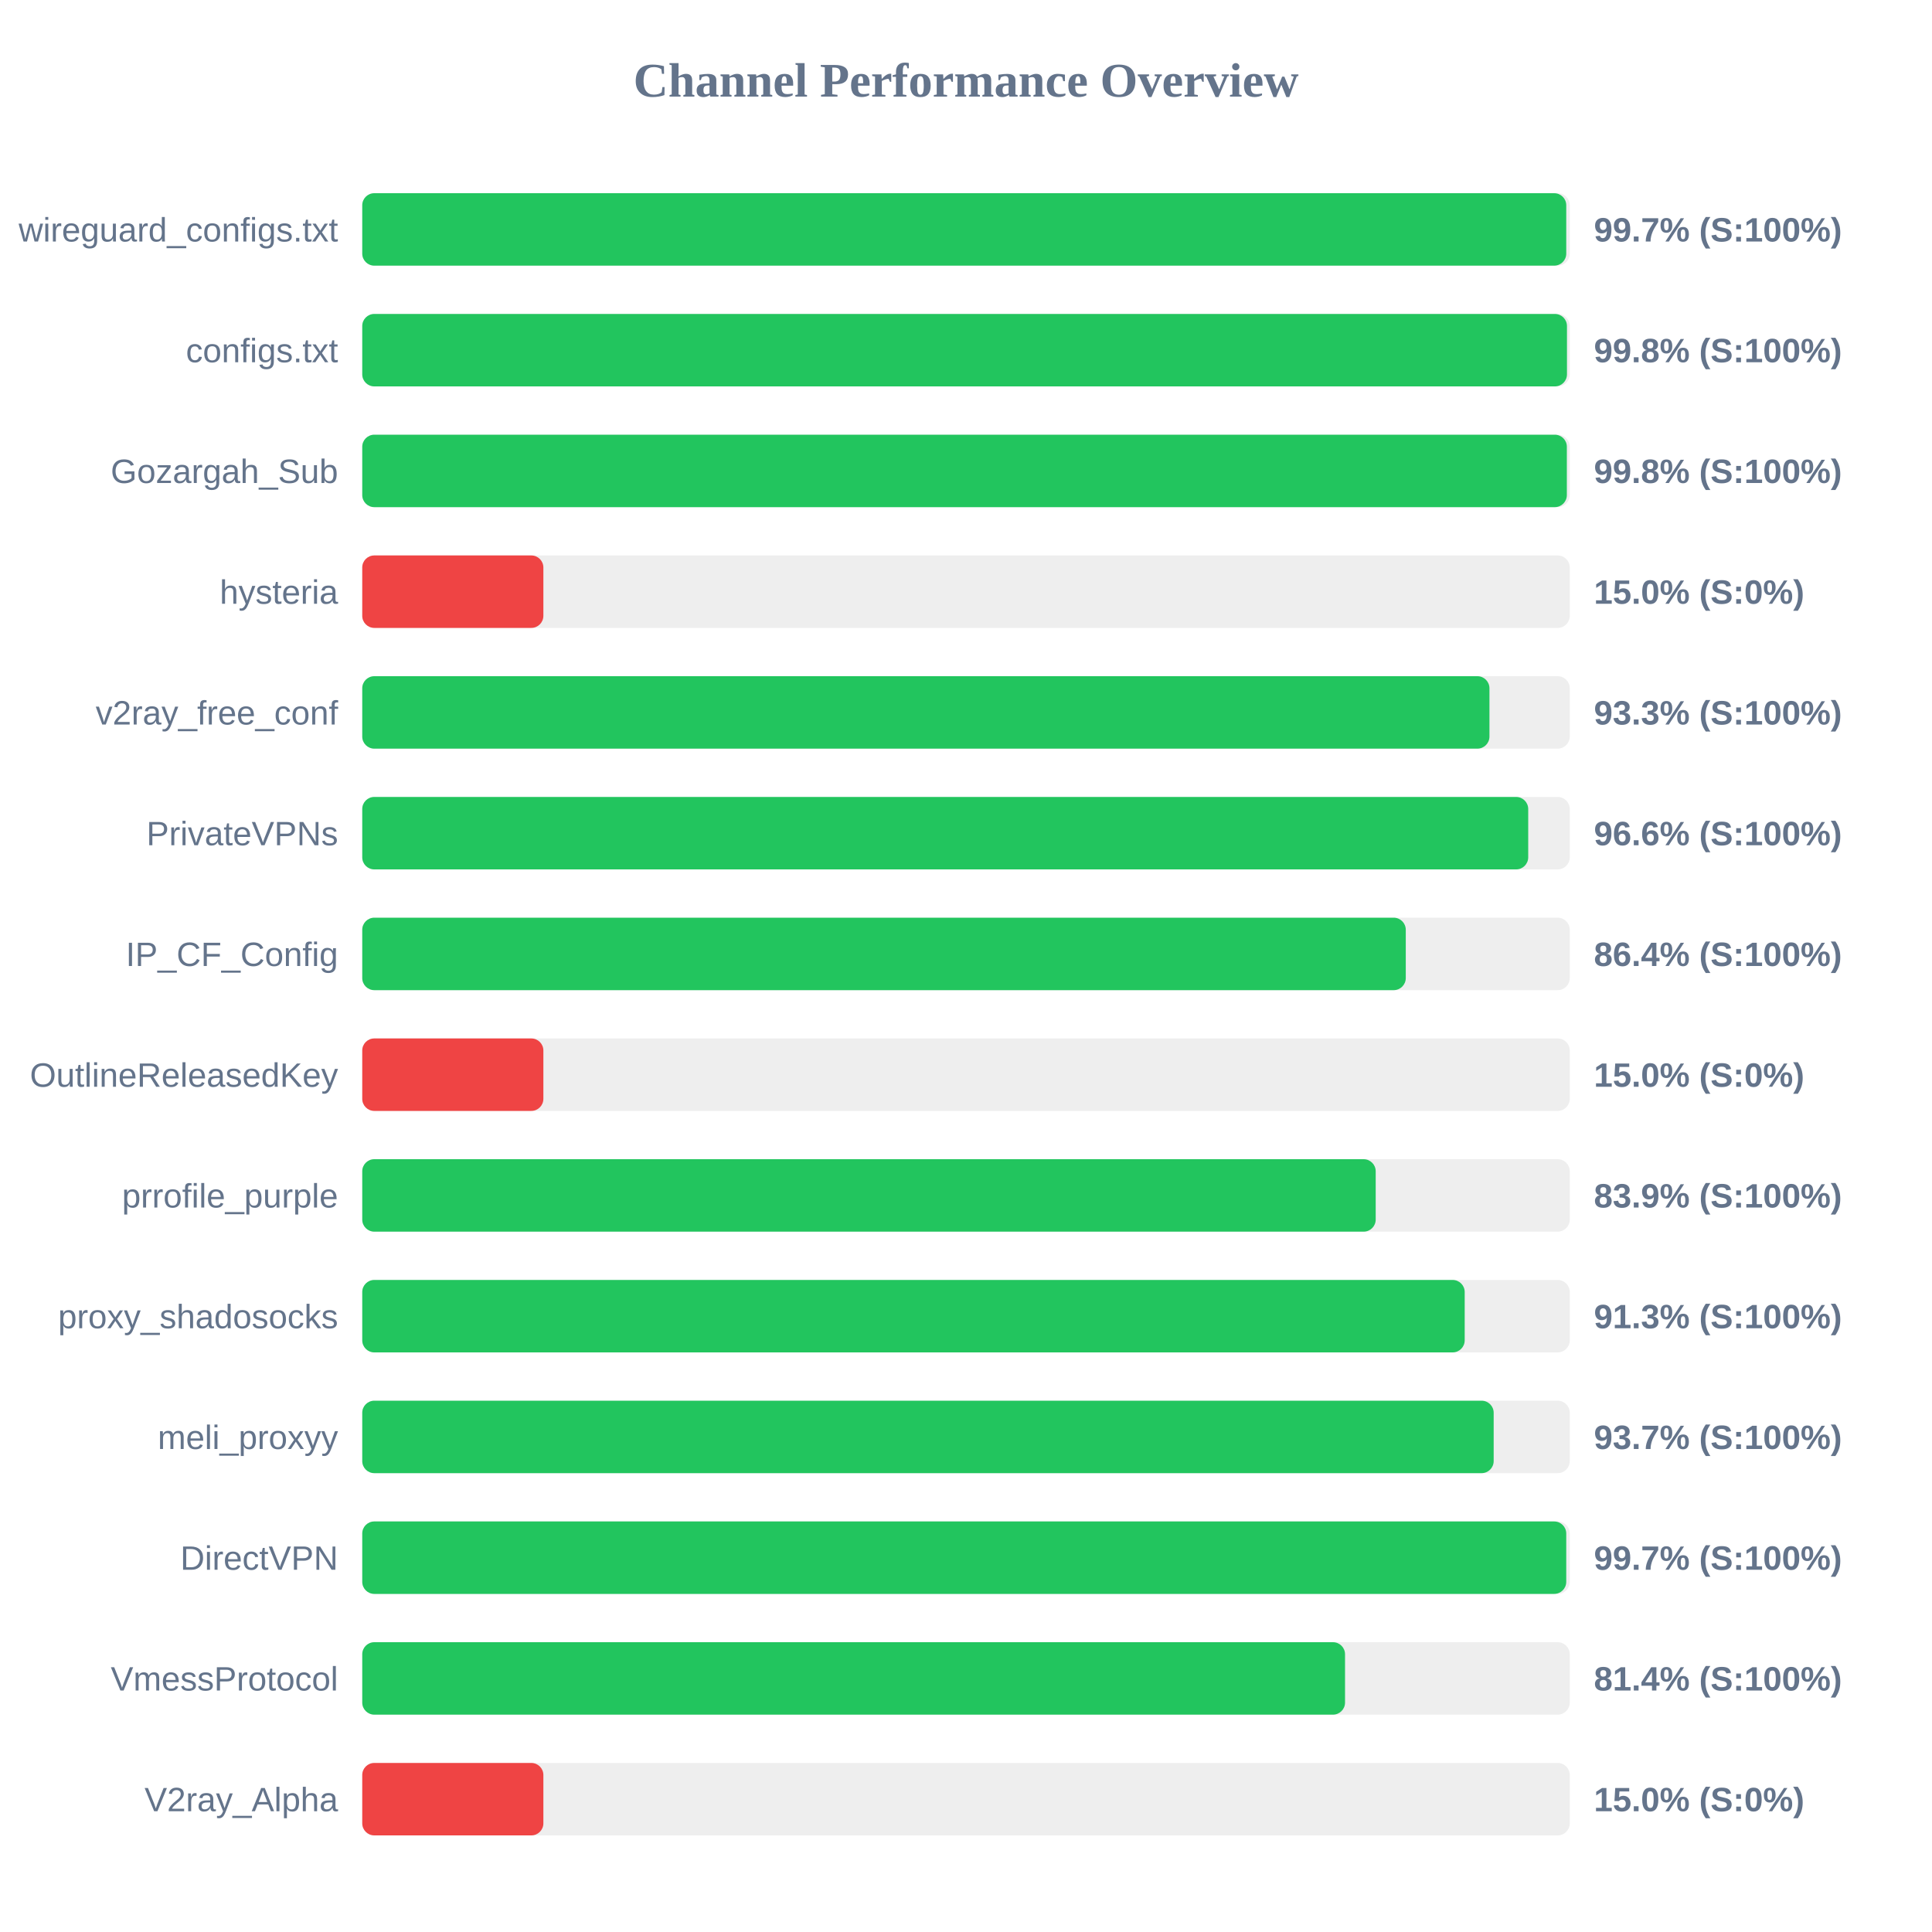
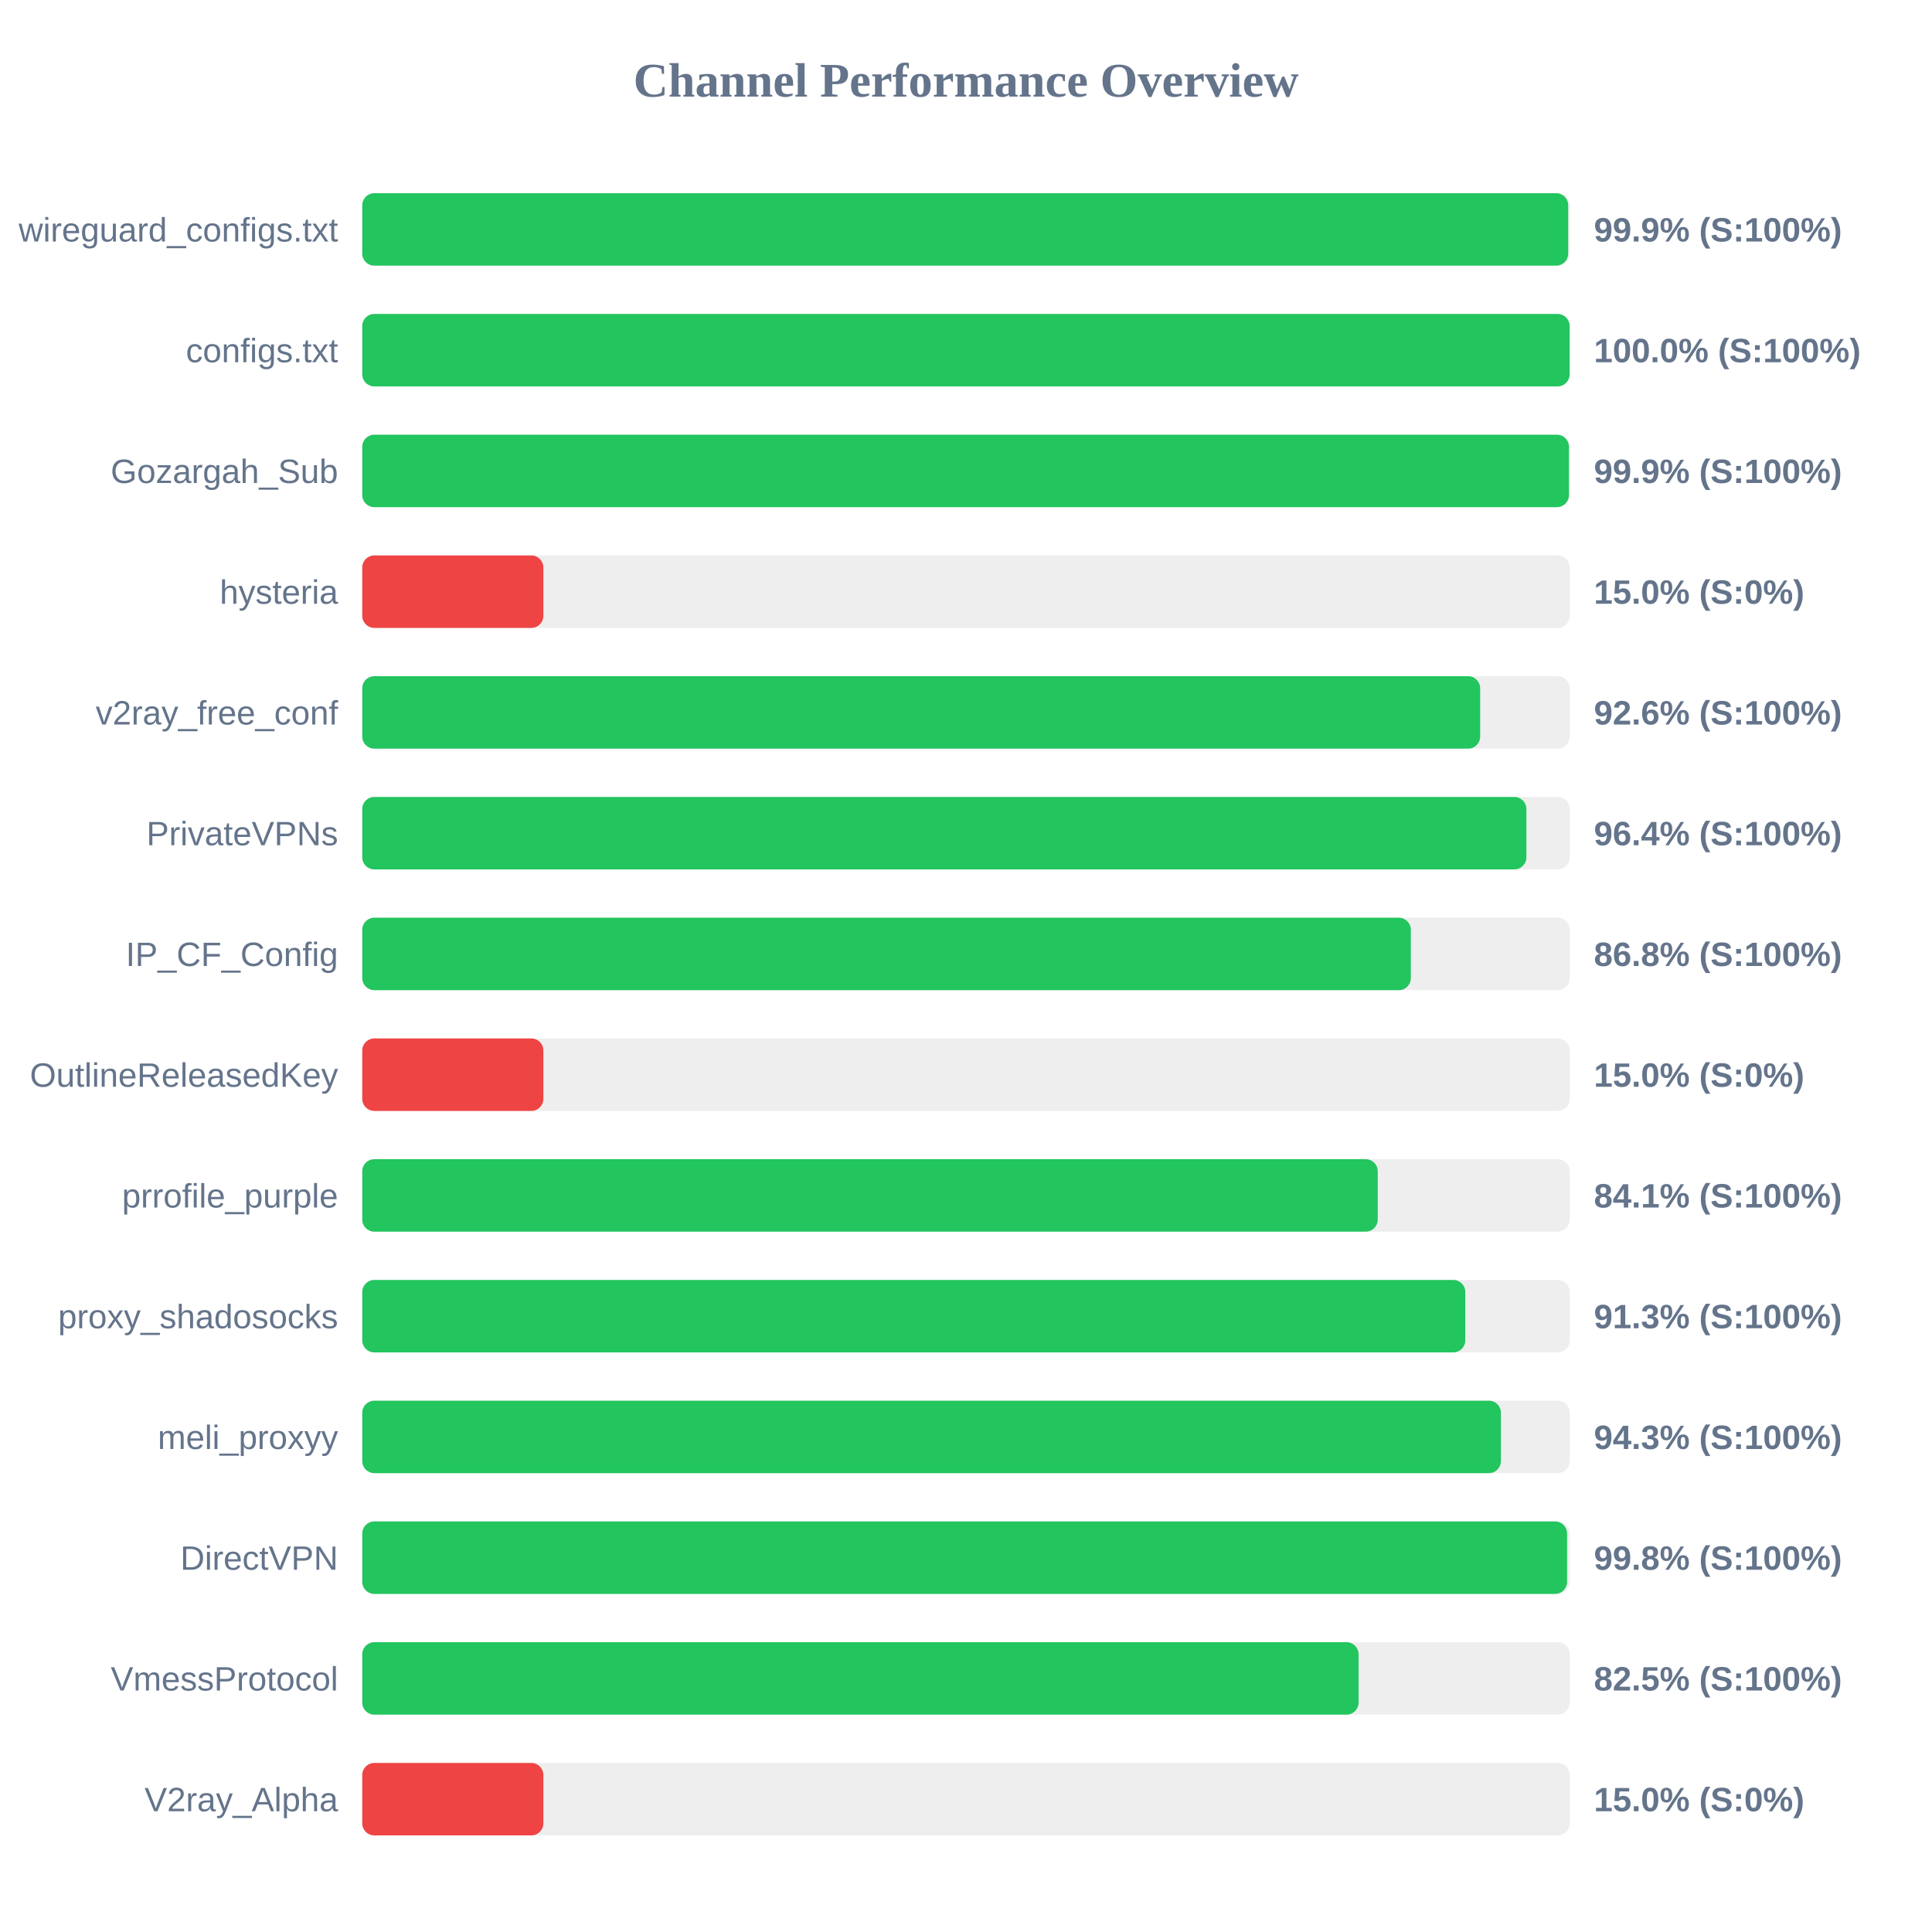
<svg xmlns="http://www.w3.org/2000/svg" width="800" height="800" version="1.1">
  <style>
        .row { font: 14px Arial; fill: #64748b; }
        .score { font: bold 14px Arial; fill: #64748b; }
    </style>
  <text x="400" y="40" text-anchor="middle" font-size="20px" font-weight="bold" fill="#64748b">Channel Performance Overview</text>
  <rect x="150" y="80" width="500" height="30" fill="#eee" rx="5" />
-   <rect x="150" y="80" width="498.55" height="30" fill="#22c55e" rx="5" />
+   <rect x="150" y="80" width="499.35" height="30" fill="#22c55e" rx="5" />
  <text x="140" y="100" text-anchor="end" class="row">wireguard_configs.txt</text>
-   <text x="660" y="100" text-anchor="start" class="score">99.7% (S:100%)</text>
+   <text x="660" y="100" text-anchor="start" class="score">99.9% (S:100%)</text>
  <rect x="150" y="130" width="500" height="30" fill="#eee" rx="5" />
-   <rect x="150" y="130" width="498.85" height="30" fill="#22c55e" rx="5" />
+   <rect x="150" y="130" width="499.95" height="30" fill="#22c55e" rx="5" />
  <text x="140" y="150" text-anchor="end" class="row">configs.txt</text>
-   <text x="660" y="150" text-anchor="start" class="score">99.8% (S:100%)</text>
+   <text x="660" y="150" text-anchor="start" class="score">100.0% (S:100%)</text>
  <rect x="150" y="180" width="500" height="30" fill="#eee" rx="5" />
-   <rect x="150" y="180" width="498.8" height="30" fill="#22c55e" rx="5" />
+   <rect x="150" y="180" width="499.65" height="30" fill="#22c55e" rx="5" />
  <text x="140" y="200" text-anchor="end" class="row">Gozargah_Sub</text>
-   <text x="660" y="200" text-anchor="start" class="score">99.8% (S:100%)</text>
+   <text x="660" y="200" text-anchor="start" class="score">99.9% (S:100%)</text>
  <rect x="150" y="230" width="500" height="30" fill="#eee" rx="5" />
  <rect x="150" y="230" width="75.0" height="30" fill="#ef4444" rx="5" />
  <text x="140" y="250" text-anchor="end" class="row">hysteria</text>
  <text x="660" y="250" text-anchor="start" class="score">15.0% (S:0%)</text>
  <rect x="150" y="280" width="500" height="30" fill="#eee" rx="5" />
-   <rect x="150" y="280" width="466.75" height="30" fill="#22c55e" rx="5" />
+   <rect x="150" y="280" width="462.9" height="30" fill="#22c55e" rx="5" />
  <text x="140" y="300" text-anchor="end" class="row">v2ray_free_conf</text>
-   <text x="660" y="300" text-anchor="start" class="score">93.3% (S:100%)</text>
+   <text x="660" y="300" text-anchor="start" class="score">92.6% (S:100%)</text>
  <rect x="150" y="330" width="500" height="30" fill="#eee" rx="5" />
-   <rect x="150" y="330" width="482.8" height="30" fill="#22c55e" rx="5" />
+   <rect x="150" y="330" width="482.05" height="30" fill="#22c55e" rx="5" />
  <text x="140" y="350" text-anchor="end" class="row">PrivateVPNs</text>
-   <text x="660" y="350" text-anchor="start" class="score">96.6% (S:100%)</text>
+   <text x="660" y="350" text-anchor="start" class="score">96.4% (S:100%)</text>
  <rect x="150" y="380" width="500" height="30" fill="#eee" rx="5" />
-   <rect x="150" y="380" width="432.1" height="30" fill="#22c55e" rx="5" />
+   <rect x="150" y="380" width="434.2" height="30" fill="#22c55e" rx="5" />
  <text x="140" y="400" text-anchor="end" class="row">IP_CF_Config</text>
-   <text x="660" y="400" text-anchor="start" class="score">86.4% (S:100%)</text>
+   <text x="660" y="400" text-anchor="start" class="score">86.8% (S:100%)</text>
  <rect x="150" y="430" width="500" height="30" fill="#eee" rx="5" />
  <rect x="150" y="430" width="75.0" height="30" fill="#ef4444" rx="5" />
  <text x="140" y="450" text-anchor="end" class="row">OutlineReleasedKey</text>
  <text x="660" y="450" text-anchor="start" class="score">15.0% (S:0%)</text>
  <rect x="150" y="480" width="500" height="30" fill="#eee" rx="5" />
-   <rect x="150" y="480" width="419.65" height="30" fill="#22c55e" rx="5" />
+   <rect x="150" y="480" width="420.5" height="30" fill="#22c55e" rx="5" />
  <text x="140" y="500" text-anchor="end" class="row">prrofile_purple</text>
-   <text x="660" y="500" text-anchor="start" class="score">83.9% (S:100%)</text>
+   <text x="660" y="500" text-anchor="start" class="score">84.1% (S:100%)</text>
  <rect x="150" y="530" width="500" height="30" fill="#eee" rx="5" />
-   <rect x="150" y="530" width="456.5" height="30" fill="#22c55e" rx="5" />
+   <rect x="150" y="530" width="456.75" height="30" fill="#22c55e" rx="5" />
  <text x="140" y="550" text-anchor="end" class="row">proxy_shadosocks</text>
  <text x="660" y="550" text-anchor="start" class="score">91.3% (S:100%)</text>
  <rect x="150" y="580" width="500" height="30" fill="#eee" rx="5" />
-   <rect x="150" y="580" width="468.5" height="30" fill="#22c55e" rx="5" />
+   <rect x="150" y="580" width="471.5" height="30" fill="#22c55e" rx="5" />
  <text x="140" y="600" text-anchor="end" class="row">meli_proxyy</text>
-   <text x="660" y="600" text-anchor="start" class="score">93.7% (S:100%)</text>
+   <text x="660" y="600" text-anchor="start" class="score">94.3% (S:100%)</text>
  <rect x="150" y="630" width="500" height="30" fill="#eee" rx="5" />
-   <rect x="150" y="630" width="498.55" height="30" fill="#22c55e" rx="5" />
+   <rect x="150" y="630" width="498.9" height="30" fill="#22c55e" rx="5" />
  <text x="140" y="650" text-anchor="end" class="row">DirectVPN</text>
-   <text x="660" y="650" text-anchor="start" class="score">99.7% (S:100%)</text>
+   <text x="660" y="650" text-anchor="start" class="score">99.8% (S:100%)</text>
  <rect x="150" y="680" width="500" height="30" fill="#eee" rx="5" />
-   <rect x="150" y="680" width="406.95" height="30" fill="#22c55e" rx="5" />
+   <rect x="150" y="680" width="412.55" height="30" fill="#22c55e" rx="5" />
  <text x="140" y="700" text-anchor="end" class="row">VmessProtocol</text>
-   <text x="660" y="700" text-anchor="start" class="score">81.4% (S:100%)</text>
+   <text x="660" y="700" text-anchor="start" class="score">82.5% (S:100%)</text>
  <rect x="150" y="730" width="500" height="30" fill="#eee" rx="5" />
  <rect x="150" y="730" width="75.0" height="30" fill="#ef4444" rx="5" />
  <text x="140" y="750" text-anchor="end" class="row">V2ray_Alpha</text>
  <text x="660" y="750" text-anchor="start" class="score">15.0% (S:0%)</text>
</svg>
